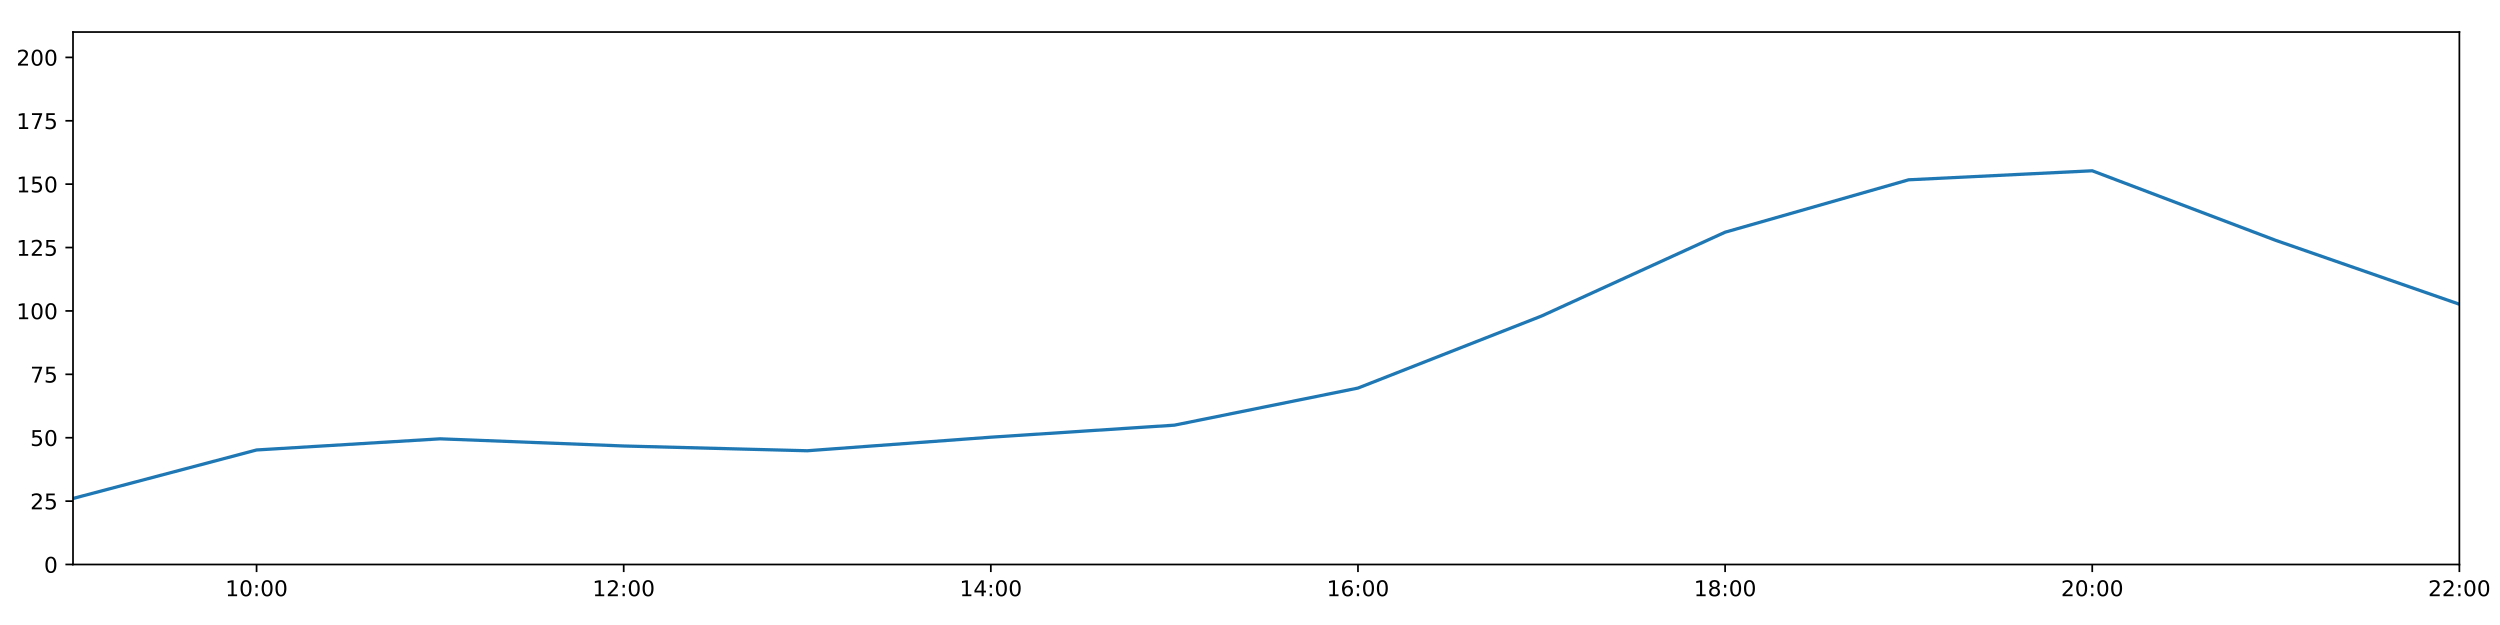
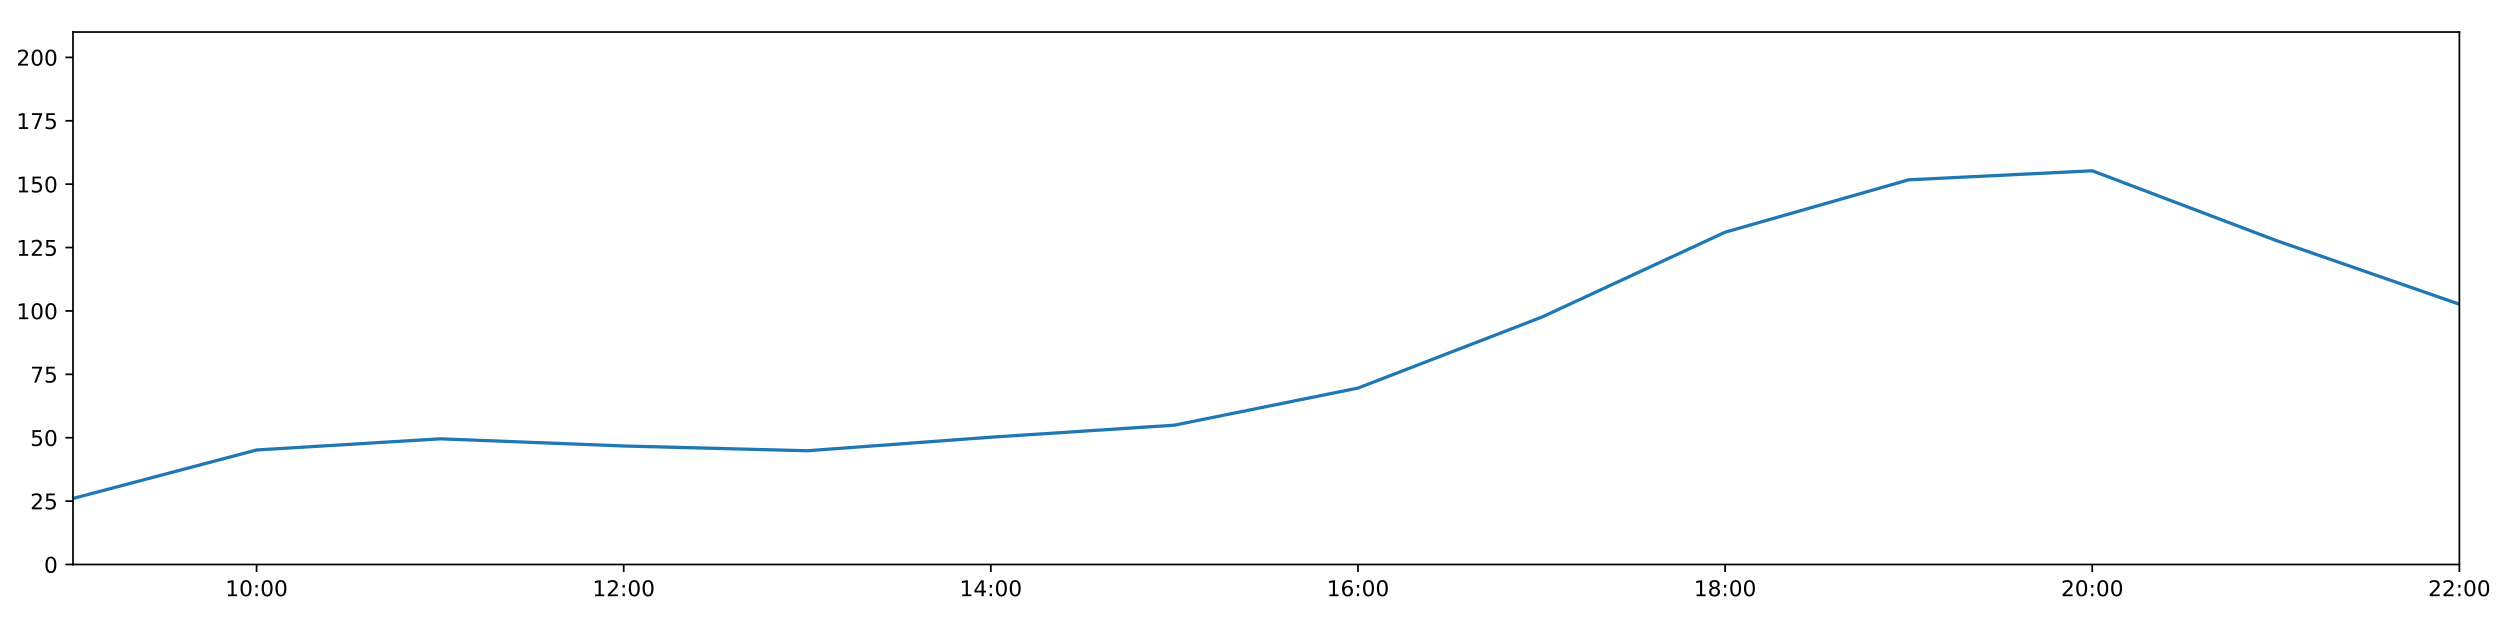
<svg xmlns="http://www.w3.org/2000/svg" xmlns:xlink="http://www.w3.org/1999/xlink" height="288pt" version="1.1" viewBox="0 0 1152 288" width="1152pt">
  <defs>
    <style type="text/css">
*{stroke-linecap:butt;stroke-linejoin:round;}
  </style>
  </defs>
  <g id="figure_1">
    <g id="patch_1">
      <path d="M 0 288  L 1152 288  L 1152 0  L 0 0  z " style="fill:#ffffff;" />
    </g>
    <g id="axes_1">
      <g id="patch_2">
        <path d="M 33.64 260.12  L 1133.28 260.12  L 1133.28 14.76  L 33.64 14.76  z " style="fill:#ffffff;" />
      </g>
      <g id="matplotlib.axis_1">
        <g id="xtick_1">
          <g id="line2d_1">
            <defs>
-               <path d="M 0 0  L 0 3.5  " id="m60bc78debe" style="stroke:#000000;stroke-width:0.8;" />
-             </defs>
-             <g>
-               <use style="stroke:#000000;stroke-width:0.8;" x="118.228" xlink:href="#m60bc78debe" y="260.12" />
+               <path d="M 0 0  L 0 3.5  " id="m112a342a78" style="stroke:#000000;stroke-width:0.8;" />
+             </defs>
+             <g>
+               <use style="stroke:#000000;stroke-width:0.8;" x="118.228" xlink:href="#m112a342a78" y="260.12" />
            </g>
          </g>
          <g id="text_1">
            <defs>
              <path d="M 12.406 8.297  L 28.516 8.297  L 28.516 63.922  L 10.984 60.406  L 10.984 69.391  L 28.422 72.906  L 38.281 72.906  L 38.281 8.297  L 54.391 8.297  L 54.391 0  L 12.406 0  z " id="DejaVuSans-49" />
              <path d="M 31.781 66.406  Q 24.172 66.406 20.328 58.906  Q 16.5 51.422 16.5 36.375  Q 16.5 21.391 20.328 13.891  Q 24.172 6.391 31.781 6.391  Q 39.453 6.391 43.281 13.891  Q 47.125 21.391 47.125 36.375  Q 47.125 51.422 43.281 58.906  Q 39.453 66.406 31.781 66.406  z M 31.781 74.219  Q 44.047 74.219 50.516 64.516  Q 56.984 54.828 56.984 36.375  Q 56.984 17.969 50.516 8.266  Q 44.047 -1.422 31.781 -1.422  Q 19.531 -1.422 13.062 8.266  Q 6.594 17.969 6.594 36.375  Q 6.594 54.828 13.062 64.516  Q 19.531 74.219 31.781 74.219  z " id="DejaVuSans-48" />
              <path d="M 11.719 12.406  L 22.016 12.406  L 22.016 0  L 11.719 0  z M 11.719 51.703  L 22.016 51.703  L 22.016 39.312  L 11.719 39.312  z " id="DejaVuSans-58" />
            </defs>
            <g transform="translate(103.8183 274.7184)scale(0.1 -0.1)">
              <use xlink:href="#DejaVuSans-49" />
              <use x="63.623" xlink:href="#DejaVuSans-48" />
              <use x="127.246" xlink:href="#DejaVuSans-58" />
              <use x="160.938" xlink:href="#DejaVuSans-48" />
              <use x="224.561" xlink:href="#DejaVuSans-48" />
            </g>
          </g>
        </g>
        <g id="xtick_2">
          <g id="line2d_2">
            <g>
-               <use style="stroke:#000000;stroke-width:0.8;" x="287.403" xlink:href="#m60bc78debe" y="260.12" />
+               <use style="stroke:#000000;stroke-width:0.8;" x="287.403" xlink:href="#m112a342a78" y="260.12" />
            </g>
          </g>
          <g id="text_2">
            <defs>
              <path d="M 19.188 8.297  L 53.609 8.297  L 53.609 0  L 7.328 0  L 7.328 8.297  Q 12.938 14.109 22.625 23.891  Q 32.328 33.688 34.812 36.531  Q 39.547 41.844 41.422 45.531  Q 43.312 49.219 43.312 52.781  Q 43.312 58.594 39.234 62.25  Q 35.156 65.922 28.609 65.922  Q 23.969 65.922 18.812 64.312  Q 13.672 62.703 7.812 59.422  L 7.812 69.391  Q 13.766 71.781 18.938 73  Q 24.125 74.219 28.422 74.219  Q 39.75 74.219 46.484 68.547  Q 53.219 62.891 53.219 53.422  Q 53.219 48.922 51.531 44.891  Q 49.859 40.875 45.406 35.406  Q 44.188 33.984 37.641 27.219  Q 31.109 20.453 19.188 8.297  z " id="DejaVuSans-50" />
            </defs>
            <g transform="translate(272.9937 274.7184)scale(0.1 -0.1)">
              <use xlink:href="#DejaVuSans-49" />
              <use x="63.623" xlink:href="#DejaVuSans-50" />
              <use x="127.246" xlink:href="#DejaVuSans-58" />
              <use x="160.938" xlink:href="#DejaVuSans-48" />
              <use x="224.561" xlink:href="#DejaVuSans-48" />
            </g>
          </g>
        </g>
        <g id="xtick_3">
          <g id="line2d_3">
            <g>
-               <use style="stroke:#000000;stroke-width:0.8;" x="456.578" xlink:href="#m60bc78debe" y="260.12" />
+               <use style="stroke:#000000;stroke-width:0.8;" x="456.578" xlink:href="#m112a342a78" y="260.12" />
            </g>
          </g>
          <g id="text_3">
            <defs>
              <path d="M 37.797 64.312  L 12.891 25.391  L 37.797 25.391  z M 35.203 72.906  L 47.609 72.906  L 47.609 25.391  L 58.016 25.391  L 58.016 17.188  L 47.609 17.188  L 47.609 0  L 37.797 0  L 37.797 17.188  L 4.891 17.188  L 4.891 26.703  z " id="DejaVuSans-52" />
            </defs>
            <g transform="translate(442.1691 274.7184)scale(0.1 -0.1)">
              <use xlink:href="#DejaVuSans-49" />
              <use x="63.623" xlink:href="#DejaVuSans-52" />
              <use x="127.246" xlink:href="#DejaVuSans-58" />
              <use x="160.938" xlink:href="#DejaVuSans-48" />
              <use x="224.561" xlink:href="#DejaVuSans-48" />
            </g>
          </g>
        </g>
        <g id="xtick_4">
          <g id="line2d_4">
            <g>
-               <use style="stroke:#000000;stroke-width:0.8;" x="625.754" xlink:href="#m60bc78debe" y="260.12" />
+               <use style="stroke:#000000;stroke-width:0.8;" x="625.754" xlink:href="#m112a342a78" y="260.12" />
            </g>
          </g>
          <g id="text_4">
            <defs>
              <path d="M 33.016 40.375  Q 26.375 40.375 22.484 35.828  Q 18.609 31.297 18.609 23.391  Q 18.609 15.531 22.484 10.953  Q 26.375 6.391 33.016 6.391  Q 39.656 6.391 43.531 10.953  Q 47.406 15.531 47.406 23.391  Q 47.406 31.297 43.531 35.828  Q 39.656 40.375 33.016 40.375  z M 52.594 71.297  L 52.594 62.312  Q 48.875 64.062 45.094 64.984  Q 41.312 65.922 37.594 65.922  Q 27.828 65.922 22.672 59.328  Q 17.531 52.734 16.797 39.406  Q 19.672 43.656 24.016 45.922  Q 28.375 48.188 33.594 48.188  Q 44.578 48.188 50.953 41.516  Q 57.328 34.859 57.328 23.391  Q 57.328 12.156 50.688 5.359  Q 44.047 -1.422 33.016 -1.422  Q 20.359 -1.422 13.672 8.266  Q 6.984 17.969 6.984 36.375  Q 6.984 53.656 15.188 63.938  Q 23.391 74.219 37.203 74.219  Q 40.922 74.219 44.703 73.484  Q 48.484 72.75 52.594 71.297  z " id="DejaVuSans-54" />
            </defs>
            <g transform="translate(611.3445 274.7184)scale(0.1 -0.1)">
              <use xlink:href="#DejaVuSans-49" />
              <use x="63.623" xlink:href="#DejaVuSans-54" />
              <use x="127.246" xlink:href="#DejaVuSans-58" />
              <use x="160.938" xlink:href="#DejaVuSans-48" />
              <use x="224.561" xlink:href="#DejaVuSans-48" />
            </g>
          </g>
        </g>
        <g id="xtick_5">
          <g id="line2d_5">
            <g>
-               <use style="stroke:#000000;stroke-width:0.8;" x="794.929" xlink:href="#m60bc78debe" y="260.12" />
+               <use style="stroke:#000000;stroke-width:0.8;" x="794.929" xlink:href="#m112a342a78" y="260.12" />
            </g>
          </g>
          <g id="text_5">
            <defs>
              <path d="M 31.781 34.625  Q 24.75 34.625 20.719 30.859  Q 16.703 27.094 16.703 20.516  Q 16.703 13.922 20.719 10.156  Q 24.75 6.391 31.781 6.391  Q 38.812 6.391 42.859 10.172  Q 46.922 13.969 46.922 20.516  Q 46.922 27.094 42.891 30.859  Q 38.875 34.625 31.781 34.625  z M 21.922 38.812  Q 15.578 40.375 12.031 44.719  Q 8.5 49.078 8.5 55.328  Q 8.5 64.062 14.719 69.141  Q 20.953 74.219 31.781 74.219  Q 42.672 74.219 48.875 69.141  Q 55.078 64.062 55.078 55.328  Q 55.078 49.078 51.531 44.719  Q 48 40.375 41.703 38.812  Q 48.828 37.156 52.797 32.312  Q 56.781 27.484 56.781 20.516  Q 56.781 9.906 50.312 4.234  Q 43.844 -1.422 31.781 -1.422  Q 19.734 -1.422 13.25 4.234  Q 6.781 9.906 6.781 20.516  Q 6.781 27.484 10.781 32.312  Q 14.797 37.156 21.922 38.812  z M 18.312 54.391  Q 18.312 48.734 21.844 45.562  Q 25.391 42.391 31.781 42.391  Q 38.141 42.391 41.719 45.562  Q 45.312 48.734 45.312 54.391  Q 45.312 60.062 41.719 63.234  Q 38.141 66.406 31.781 66.406  Q 25.391 66.406 21.844 63.234  Q 18.312 60.062 18.312 54.391  z " id="DejaVuSans-56" />
            </defs>
            <g transform="translate(780.5199 274.7184)scale(0.1 -0.1)">
              <use xlink:href="#DejaVuSans-49" />
              <use x="63.623" xlink:href="#DejaVuSans-56" />
              <use x="127.246" xlink:href="#DejaVuSans-58" />
              <use x="160.938" xlink:href="#DejaVuSans-48" />
              <use x="224.561" xlink:href="#DejaVuSans-48" />
            </g>
          </g>
        </g>
        <g id="xtick_6">
          <g id="line2d_6">
            <g>
-               <use style="stroke:#000000;stroke-width:0.8;" x="964.105" xlink:href="#m60bc78debe" y="260.12" />
+               <use style="stroke:#000000;stroke-width:0.8;" x="964.105" xlink:href="#m112a342a78" y="260.12" />
            </g>
          </g>
          <g id="text_6">
            <g transform="translate(949.6952 274.7184)scale(0.1 -0.1)">
              <use xlink:href="#DejaVuSans-50" />
              <use x="63.623" xlink:href="#DejaVuSans-48" />
              <use x="127.246" xlink:href="#DejaVuSans-58" />
              <use x="160.938" xlink:href="#DejaVuSans-48" />
              <use x="224.561" xlink:href="#DejaVuSans-48" />
            </g>
          </g>
        </g>
        <g id="xtick_7">
          <g id="line2d_7">
            <g>
-               <use style="stroke:#000000;stroke-width:0.8;" x="1133.28" xlink:href="#m60bc78debe" y="260.12" />
+               <use style="stroke:#000000;stroke-width:0.8;" x="1133.28" xlink:href="#m112a342a78" y="260.12" />
            </g>
          </g>
          <g id="text_7">
            <g transform="translate(1118.871 274.7184)scale(0.1 -0.1)">
              <use xlink:href="#DejaVuSans-50" />
              <use x="63.623" xlink:href="#DejaVuSans-50" />
              <use x="127.246" xlink:href="#DejaVuSans-58" />
              <use x="160.938" xlink:href="#DejaVuSans-48" />
              <use x="224.561" xlink:href="#DejaVuSans-48" />
            </g>
          </g>
        </g>
      </g>
      <g id="matplotlib.axis_2">
        <g id="ytick_1">
          <g id="line2d_8">
            <defs>
-               <path d="M 0 0  L -3.5 0  " id="m41bd32a455" style="stroke:#000000;stroke-width:0.8;" />
-             </defs>
-             <g>
-               <use style="stroke:#000000;stroke-width:0.8;" x="33.64" xlink:href="#m41bd32a455" y="260.12" />
+               <path d="M 0 0  L -3.5 0  " id="m1adb58f6c3" style="stroke:#000000;stroke-width:0.8;" />
+             </defs>
+             <g>
+               <use style="stroke:#000000;stroke-width:0.8;" x="33.64" xlink:href="#m1adb58f6c3" y="260.12" />
            </g>
          </g>
          <g id="text_8">
            <g transform="translate(20.2775 263.9192)scale(0.1 -0.1)">
              <use xlink:href="#DejaVuSans-48" />
            </g>
          </g>
        </g>
        <g id="ytick_2">
          <g id="line2d_9">
            <g>
-               <use style="stroke:#000000;stroke-width:0.8;" x="33.64" xlink:href="#m41bd32a455" y="230.91" />
+               <use style="stroke:#000000;stroke-width:0.8;" x="33.64" xlink:href="#m1adb58f6c3" y="230.91" />
            </g>
          </g>
          <g id="text_9">
            <defs>
              <path d="M 10.797 72.906  L 49.516 72.906  L 49.516 64.594  L 19.828 64.594  L 19.828 46.734  Q 21.969 47.469 24.109 47.828  Q 26.266 48.188 28.422 48.188  Q 40.625 48.188 47.75 41.5  Q 54.891 34.812 54.891 23.391  Q 54.891 11.625 47.562 5.094  Q 40.234 -1.422 26.906 -1.422  Q 22.312 -1.422 17.547 -0.641  Q 12.797 0.141 7.719 1.703  L 7.719 11.625  Q 12.109 9.234 16.797 8.062  Q 21.484 6.891 26.703 6.891  Q 35.156 6.891 40.078 11.328  Q 45.016 15.766 45.016 23.391  Q 45.016 31 40.078 35.438  Q 35.156 39.891 26.703 39.891  Q 22.75 39.891 18.812 39.016  Q 14.891 38.141 10.797 36.281  z " id="DejaVuSans-53" />
            </defs>
            <g transform="translate(13.915 234.7097)scale(0.1 -0.1)">
              <use xlink:href="#DejaVuSans-50" />
              <use x="63.623" xlink:href="#DejaVuSans-53" />
            </g>
          </g>
        </g>
        <g id="ytick_3">
          <g id="line2d_10">
            <g>
-               <use style="stroke:#000000;stroke-width:0.8;" x="33.64" xlink:href="#m41bd32a455" y="201.701" />
+               <use style="stroke:#000000;stroke-width:0.8;" x="33.64" xlink:href="#m1adb58f6c3" y="201.701" />
            </g>
          </g>
          <g id="text_10">
            <g transform="translate(13.915 205.5002)scale(0.1 -0.1)">
              <use xlink:href="#DejaVuSans-53" />
              <use x="63.623" xlink:href="#DejaVuSans-48" />
            </g>
          </g>
        </g>
        <g id="ytick_4">
          <g id="line2d_11">
            <g>
-               <use style="stroke:#000000;stroke-width:0.8;" x="33.64" xlink:href="#m41bd32a455" y="172.491" />
+               <use style="stroke:#000000;stroke-width:0.8;" x="33.64" xlink:href="#m1adb58f6c3" y="172.491" />
            </g>
          </g>
          <g id="text_11">
            <defs>
              <path d="M 8.203 72.906  L 55.078 72.906  L 55.078 68.703  L 28.609 0  L 18.312 0  L 43.219 64.594  L 8.203 64.594  z " id="DejaVuSans-55" />
            </defs>
            <g transform="translate(13.915 176.2906)scale(0.1 -0.1)">
              <use xlink:href="#DejaVuSans-55" />
              <use x="63.623" xlink:href="#DejaVuSans-53" />
            </g>
          </g>
        </g>
        <g id="ytick_5">
          <g id="line2d_12">
            <g>
-               <use style="stroke:#000000;stroke-width:0.8;" x="33.64" xlink:href="#m41bd32a455" y="143.282" />
+               <use style="stroke:#000000;stroke-width:0.8;" x="33.64" xlink:href="#m1adb58f6c3" y="143.282" />
            </g>
          </g>
          <g id="text_12">
            <g transform="translate(7.5525 147.0811)scale(0.1 -0.1)">
              <use xlink:href="#DejaVuSans-49" />
              <use x="63.623" xlink:href="#DejaVuSans-48" />
              <use x="127.246" xlink:href="#DejaVuSans-48" />
            </g>
          </g>
        </g>
        <g id="ytick_6">
          <g id="line2d_13">
            <g>
-               <use style="stroke:#000000;stroke-width:0.8;" x="33.64" xlink:href="#m41bd32a455" y="114.072" />
+               <use style="stroke:#000000;stroke-width:0.8;" x="33.64" xlink:href="#m1adb58f6c3" y="114.072" />
            </g>
          </g>
          <g id="text_13">
            <g transform="translate(7.5525 117.8716)scale(0.1 -0.1)">
              <use xlink:href="#DejaVuSans-49" />
              <use x="63.623" xlink:href="#DejaVuSans-50" />
              <use x="127.246" xlink:href="#DejaVuSans-53" />
            </g>
          </g>
        </g>
        <g id="ytick_7">
          <g id="line2d_14">
            <g>
-               <use style="stroke:#000000;stroke-width:0.8;" x="33.64" xlink:href="#m41bd32a455" y="84.863" />
+               <use style="stroke:#000000;stroke-width:0.8;" x="33.64" xlink:href="#m1adb58f6c3" y="84.863" />
            </g>
          </g>
          <g id="text_14">
            <g transform="translate(7.5525 88.66208)scale(0.1 -0.1)">
              <use xlink:href="#DejaVuSans-49" />
              <use x="63.623" xlink:href="#DejaVuSans-53" />
              <use x="127.246" xlink:href="#DejaVuSans-48" />
            </g>
          </g>
        </g>
        <g id="ytick_8">
          <g id="line2d_15">
            <g>
-               <use style="stroke:#000000;stroke-width:0.8;" x="33.64" xlink:href="#m41bd32a455" y="55.653" />
+               <use style="stroke:#000000;stroke-width:0.8;" x="33.64" xlink:href="#m1adb58f6c3" y="55.653" />
            </g>
          </g>
          <g id="text_15">
            <g transform="translate(7.5525 59.45255)scale(0.1 -0.1)">
              <use xlink:href="#DejaVuSans-49" />
              <use x="63.623" xlink:href="#DejaVuSans-55" />
              <use x="127.246" xlink:href="#DejaVuSans-53" />
            </g>
          </g>
        </g>
        <g id="ytick_9">
          <g id="line2d_16">
            <g>
-               <use style="stroke:#000000;stroke-width:0.8;" x="33.64" xlink:href="#m41bd32a455" y="26.444" />
+               <use style="stroke:#000000;stroke-width:0.8;" x="33.64" xlink:href="#m1adb58f6c3" y="26.444" />
            </g>
          </g>
          <g id="text_16">
            <g transform="translate(7.5525 30.24303)scale(0.1 -0.1)">
              <use xlink:href="#DejaVuSans-50" />
              <use x="63.623" xlink:href="#DejaVuSans-48" />
              <use x="127.246" xlink:href="#DejaVuSans-48" />
            </g>
          </g>
        </g>
      </g>
      <g id="line2d_17">
-         <path clip-path="url(#p10f53e8e5d)" d="M 33.64 229.689  L 118.228 207.348  L 202.815 202.209  L 287.403 205.511  L 371.991 207.71  L 456.578 201.458  L 541.166 195.912  L 625.754 178.82  L 710.342 145.619  L 794.929 106.997  L 879.517 82.851  L 964.105 78.696  L 1048.692 110.773  L 1133.28 140.189  " style="fill:none;stroke:#1f77b4;stroke-linecap:square;stroke-width:1.5;" />
+         <path clip-path="url(#p3ddc71352f)" d="M 33.64 229.689  L 118.228 207.348  L 202.815 202.209  L 287.403 205.511  L 371.991 207.71  L 456.578 201.458  L 541.166 195.912  L 625.754 178.82  L 710.342 146.172  L 794.929 106.997  L 879.517 82.851  L 964.105 78.696  L 1048.692 110.773  L 1133.28 140.189  " style="fill:none;stroke:#1f77b4;stroke-linecap:square;stroke-width:1.5;" />
      </g>
      <g id="patch_3">
        <path d="M 33.64 260.12  L 33.64 14.76  " style="fill:none;stroke:#000000;stroke-linecap:square;stroke-linejoin:miter;stroke-width:0.8;" />
      </g>
      <g id="patch_4">
        <path d="M 1133.28 260.12  L 1133.28 14.76  " style="fill:none;stroke:#000000;stroke-linecap:square;stroke-linejoin:miter;stroke-width:0.8;" />
      </g>
      <g id="patch_5">
        <path d="M 33.64 260.12  L 1133.28 260.12  " style="fill:none;stroke:#000000;stroke-linecap:square;stroke-linejoin:miter;stroke-width:0.8;" />
      </g>
      <g id="patch_6">
        <path d="M 33.64 14.76  L 1133.28 14.76  " style="fill:none;stroke:#000000;stroke-linecap:square;stroke-linejoin:miter;stroke-width:0.8;" />
      </g>
    </g>
  </g>
  <defs>
-     <clipPath id="p10f53e8e5d">
+     <clipPath id="p3ddc71352f">
      <rect height="245.36" width="1099.64" x="33.64" y="14.76" />
    </clipPath>
  </defs>
</svg>
